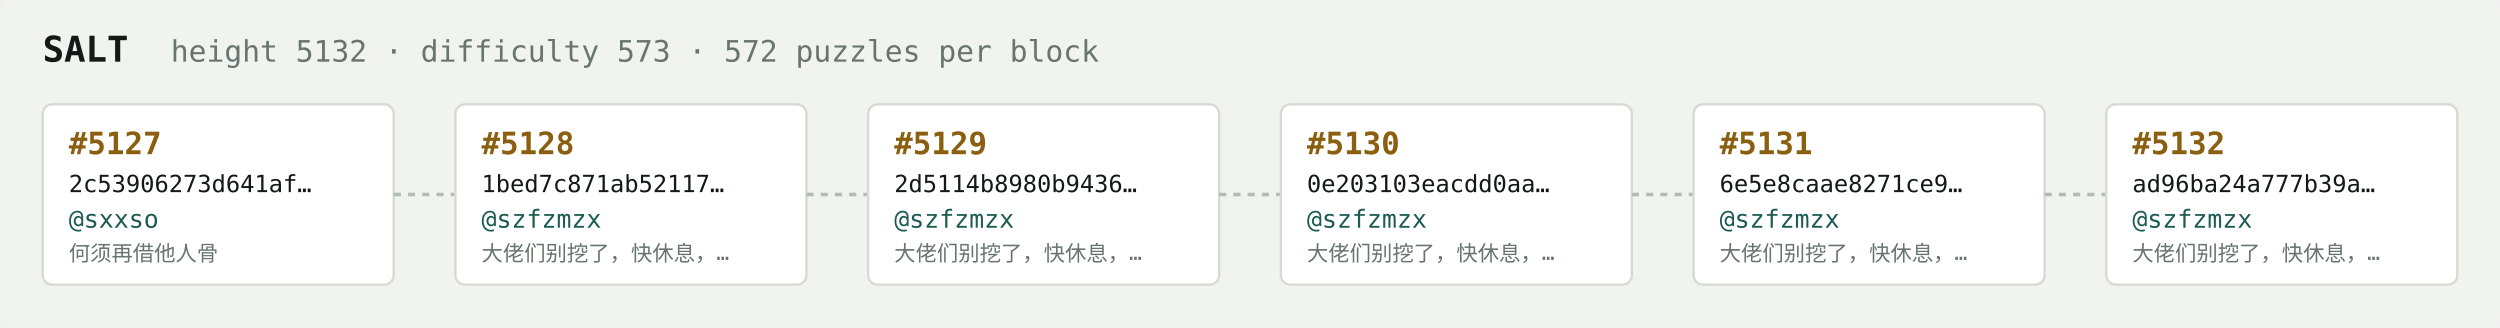
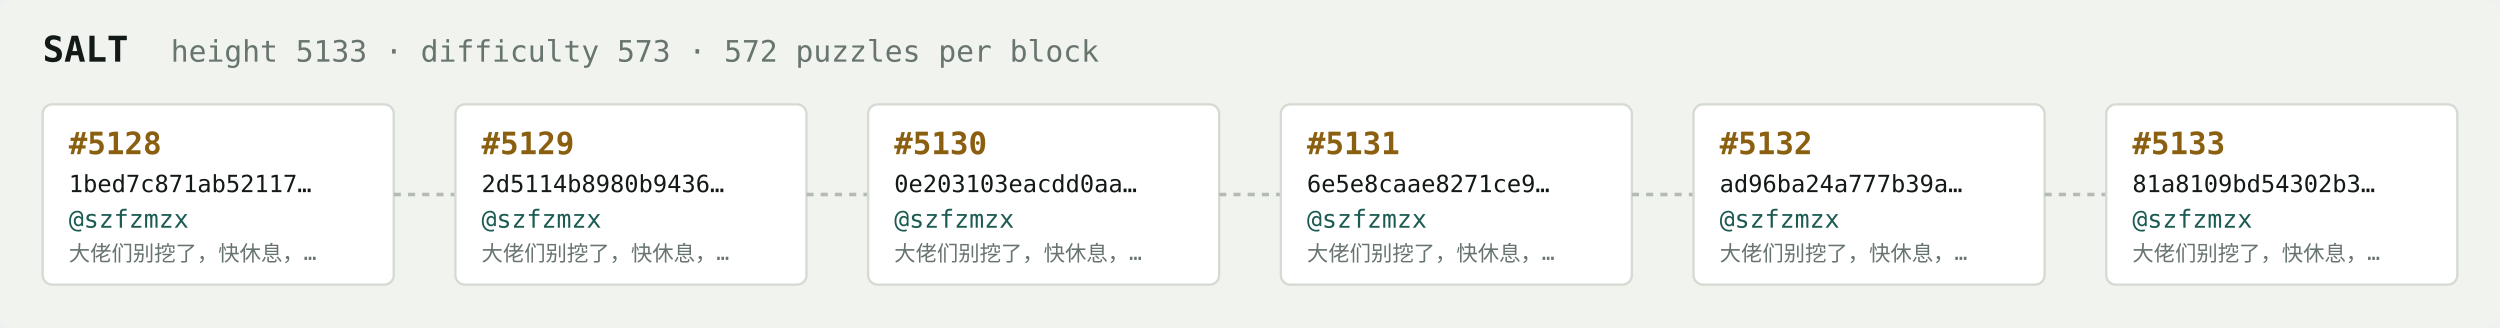
<svg xmlns="http://www.w3.org/2000/svg" width="1054" height="138" viewBox="0 0 1054 138" font-family="ui-monospace,SFMono-Regular,Menlo,monospace">
  <rect fill="#f1f3ef" width="1054" height="138" rx="6" />
  <text x="18" y="26" fill="#121916" font-size="15" font-weight="700">SALT</text>
-   <text x="72" y="26" fill="#68746e" font-size="12.5">height 5132 · difficulty 573 · 572 puzzles per block</text>
+   <text x="72" y="26" fill="#68746e" font-size="12.5">height 5133 · difficulty 573 · 572 puzzles per block</text>
  <rect x="18" y="44" width="148" height="76" rx="4" fill="#ffffff" stroke="#d5dbd2" stroke-width="1" />
-   <text x="29" y="65" fill="#8a5f10" font-size="13" font-weight="700">#5127</text>
-   <text x="29" y="81" fill="#121916" font-size="10">2c53906273d641af…</text>
-   <text x="29" y="96" fill="#1c5b52" font-size="10.5">@sxxso</text>
-   <text x="29" y="110" fill="#68746e" font-size="9">何须再借他人骨</text>
+   <text x="29" y="65" fill="#8a5f10" font-size="13" font-weight="700">#5128</text>
+   <text x="29" y="81" fill="#121916" font-size="10">1bed7c871ab52117…</text>
+   <text x="29" y="96" fill="#1c5b52" font-size="10.5">@szfzmzx</text>
+   <text x="29" y="110" fill="#68746e" font-size="9">大佬们别挖了，快休息，…</text>
  <line x1="166" y1="82.0" x2="192" y2="82.0" stroke="#b3bcb4" stroke-width="1.5" stroke-dasharray="3 3" />
  <rect x="192" y="44" width="148" height="76" rx="4" fill="#ffffff" stroke="#d5dbd2" stroke-width="1" />
-   <text x="203" y="65" fill="#8a5f10" font-size="13" font-weight="700">#5128</text>
-   <text x="203" y="81" fill="#121916" font-size="10">1bed7c871ab52117…</text>
+   <text x="203" y="65" fill="#8a5f10" font-size="13" font-weight="700">#5129</text>
+   <text x="203" y="81" fill="#121916" font-size="10">2d5114b8980b9436…</text>
  <text x="203" y="96" fill="#1c5b52" font-size="10.5">@szfzmzx</text>
  <text x="203" y="110" fill="#68746e" font-size="9">大佬们别挖了，快休息，…</text>
  <line x1="340" y1="82.0" x2="366" y2="82.0" stroke="#b3bcb4" stroke-width="1.5" stroke-dasharray="3 3" />
  <rect x="366" y="44" width="148" height="76" rx="4" fill="#ffffff" stroke="#d5dbd2" stroke-width="1" />
-   <text x="377" y="65" fill="#8a5f10" font-size="13" font-weight="700">#5129</text>
-   <text x="377" y="81" fill="#121916" font-size="10">2d5114b8980b9436…</text>
+   <text x="377" y="65" fill="#8a5f10" font-size="13" font-weight="700">#5130</text>
+   <text x="377" y="81" fill="#121916" font-size="10">0e203103eacdd0aa…</text>
  <text x="377" y="96" fill="#1c5b52" font-size="10.5">@szfzmzx</text>
  <text x="377" y="110" fill="#68746e" font-size="9">大佬们别挖了，快休息，…</text>
  <line x1="514" y1="82.0" x2="540" y2="82.0" stroke="#b3bcb4" stroke-width="1.5" stroke-dasharray="3 3" />
  <rect x="540" y="44" width="148" height="76" rx="4" fill="#ffffff" stroke="#d5dbd2" stroke-width="1" />
-   <text x="551" y="65" fill="#8a5f10" font-size="13" font-weight="700">#5130</text>
-   <text x="551" y="81" fill="#121916" font-size="10">0e203103eacdd0aa…</text>
+   <text x="551" y="65" fill="#8a5f10" font-size="13" font-weight="700">#5131</text>
+   <text x="551" y="81" fill="#121916" font-size="10">6e5e8caae8271ce9…</text>
  <text x="551" y="96" fill="#1c5b52" font-size="10.5">@szfzmzx</text>
  <text x="551" y="110" fill="#68746e" font-size="9">大佬们别挖了，快休息，…</text>
  <line x1="688" y1="82.0" x2="714" y2="82.0" stroke="#b3bcb4" stroke-width="1.5" stroke-dasharray="3 3" />
  <rect x="714" y="44" width="148" height="76" rx="4" fill="#ffffff" stroke="#d5dbd2" stroke-width="1" />
-   <text x="725" y="65" fill="#8a5f10" font-size="13" font-weight="700">#5131</text>
-   <text x="725" y="81" fill="#121916" font-size="10">6e5e8caae8271ce9…</text>
+   <text x="725" y="65" fill="#8a5f10" font-size="13" font-weight="700">#5132</text>
+   <text x="725" y="81" fill="#121916" font-size="10">ad96ba24a777b39a…</text>
  <text x="725" y="96" fill="#1c5b52" font-size="10.5">@szfzmzx</text>
  <text x="725" y="110" fill="#68746e" font-size="9">大佬们别挖了，快休息，…</text>
  <line x1="862" y1="82.0" x2="888" y2="82.0" stroke="#b3bcb4" stroke-width="1.5" stroke-dasharray="3 3" />
  <rect x="888" y="44" width="148" height="76" rx="4" fill="#ffffff" stroke="#d5dbd2" stroke-width="1" />
-   <text x="899" y="65" fill="#8a5f10" font-size="13" font-weight="700">#5132</text>
-   <text x="899" y="81" fill="#121916" font-size="10">ad96ba24a777b39a…</text>
+   <text x="899" y="65" fill="#8a5f10" font-size="13" font-weight="700">#5133</text>
+   <text x="899" y="81" fill="#121916" font-size="10">81a8109bd54302b3…</text>
  <text x="899" y="96" fill="#1c5b52" font-size="10.5">@szfzmzx</text>
  <text x="899" y="110" fill="#68746e" font-size="9">大佬们别挖了，快休息，…</text>
</svg>
